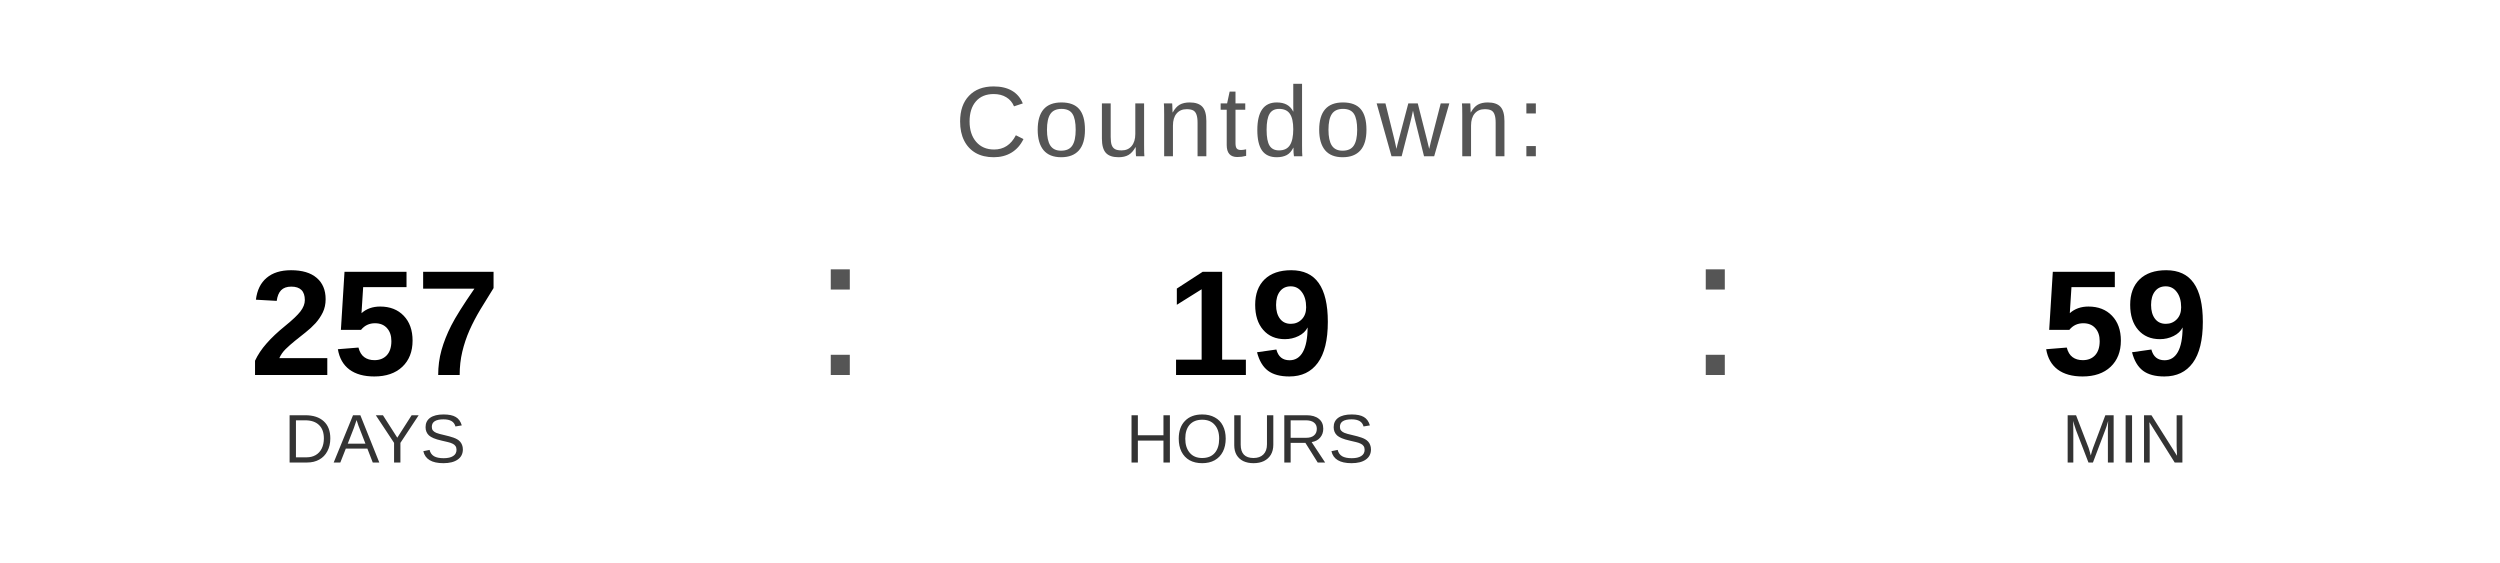
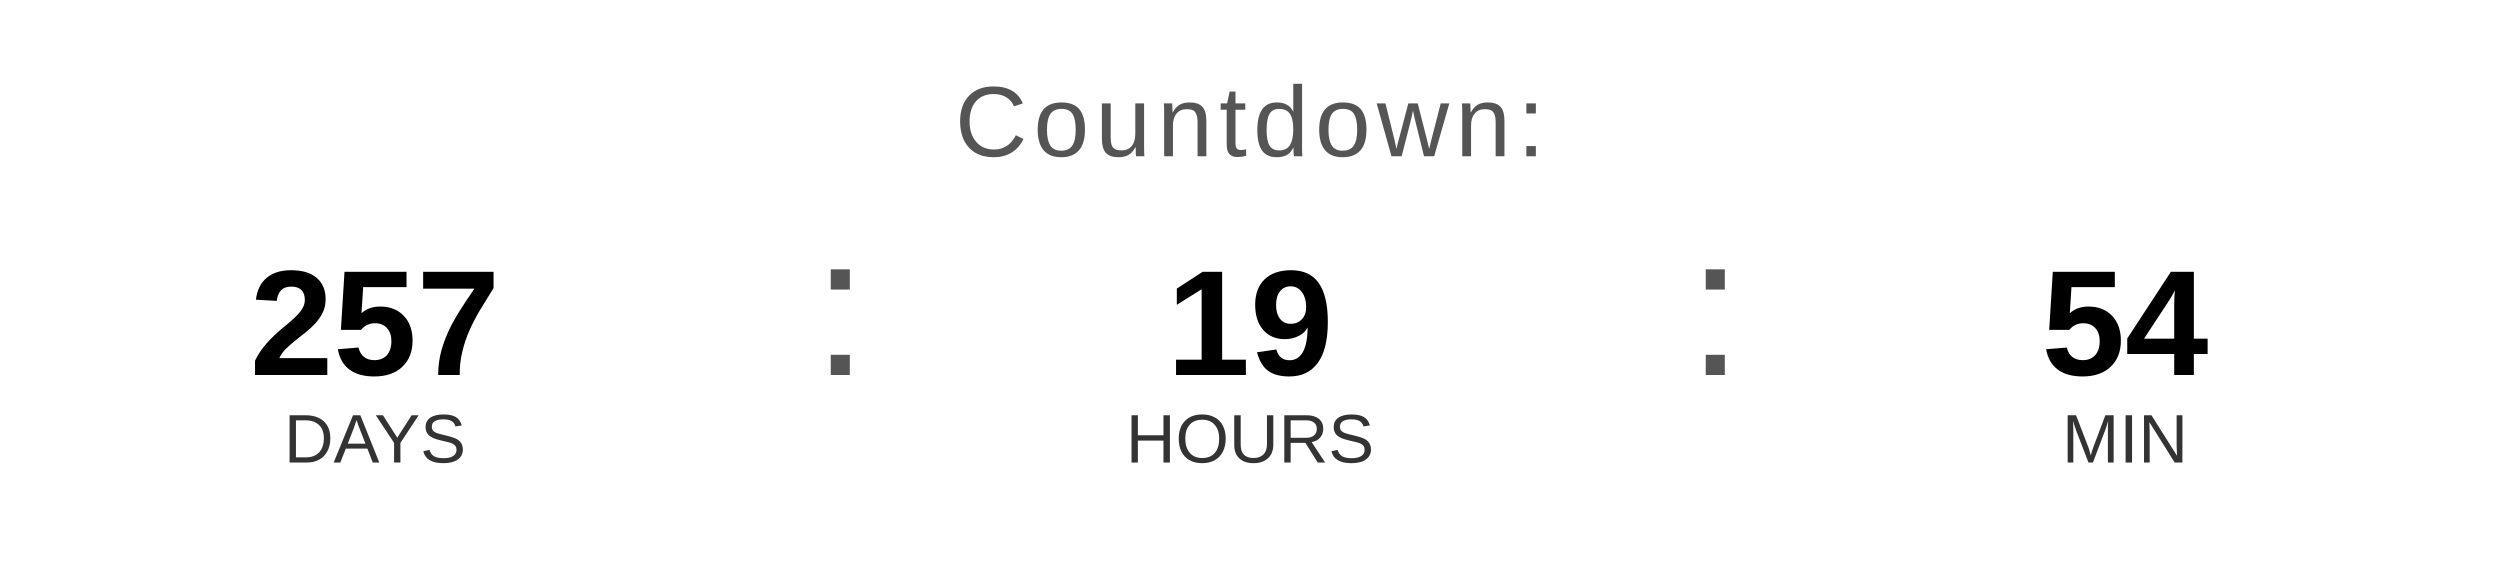
<svg xmlns="http://www.w3.org/2000/svg" width="400" height="90" viewBox="0 0 400 90">
  <text x="200" y="25" font-family="Arial, Helvetica, sans-serif" font-size="16" fill="#555555" text-anchor="middle" letter-spacing="1">
    Countdown:
  </text>
  <text x="60" y="60" font-family="Arial, Helvetica, sans-serif" font-size="24" font-weight="bold" fill="#000000" text-anchor="middle">257</text>
  <text x="60" y="74" font-family="Arial, Helvetica, sans-serif" font-size="11" fill="#333333" text-anchor="middle">DAYS</text>
  <text x="130" y="60" font-family="Arial, sans-serif" font-size="32" fill="#555555">:</text>
  <text x="200" y="60" font-family="Arial, Helvetica, sans-serif" font-size="24" font-weight="bold" fill="#000000" text-anchor="middle">19</text>
  <text x="200" y="74" font-family="Arial, Helvetica, sans-serif" font-size="11" fill="#333333" text-anchor="middle">HOURS</text>
  <text x="270" y="60" font-family="Arial, sans-serif" font-size="32" fill="#555555">:</text>
-   <text x="340" y="60" font-family="Arial, Helvetica, sans-serif" font-size="24" font-weight="bold" fill="#000000" text-anchor="middle">59</text>
+   <text x="340" y="60" font-family="Arial, Helvetica, sans-serif" font-size="24" font-weight="bold" fill="#000000" text-anchor="middle">54</text>
  <text x="340" y="74" font-family="Arial, Helvetica, sans-serif" font-size="11" fill="#333333" text-anchor="middle">MIN</text>
</svg>
